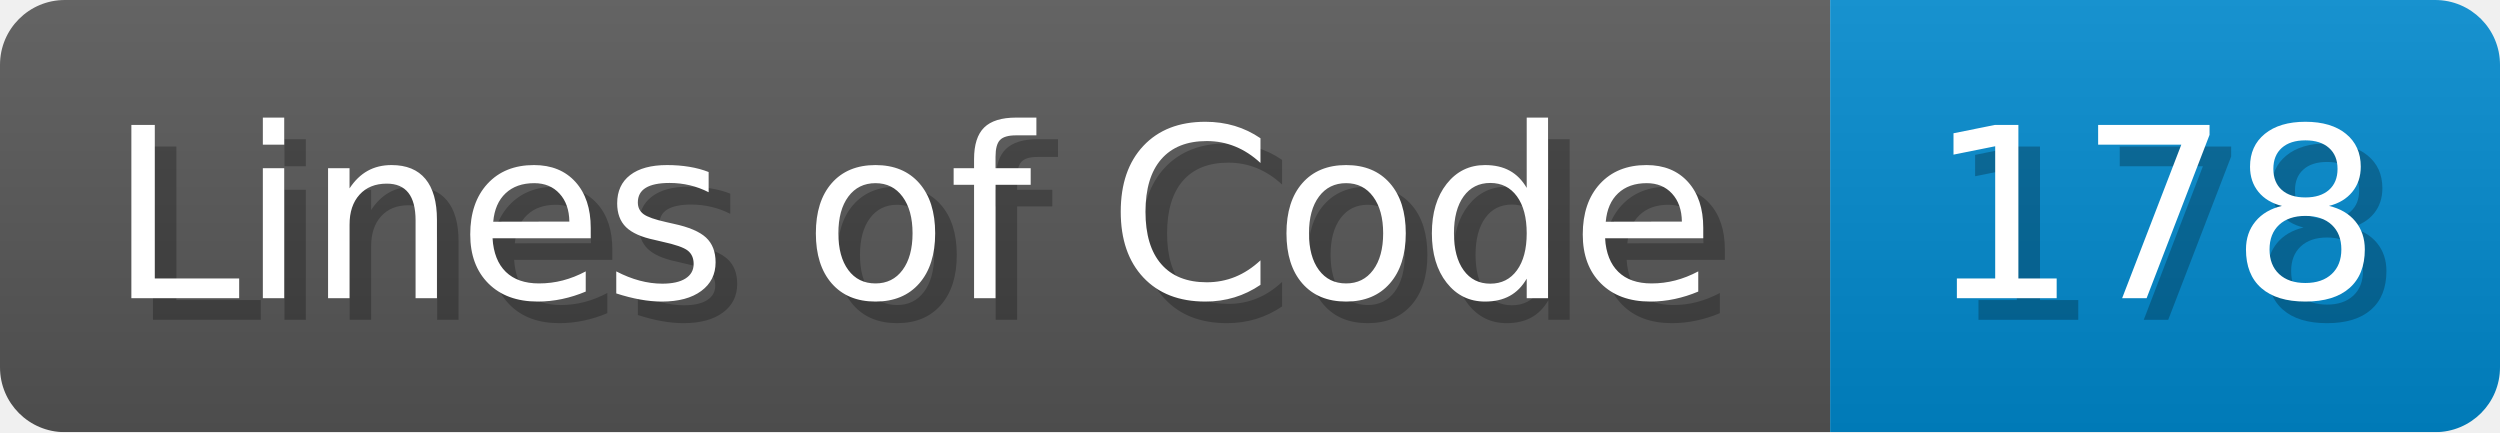
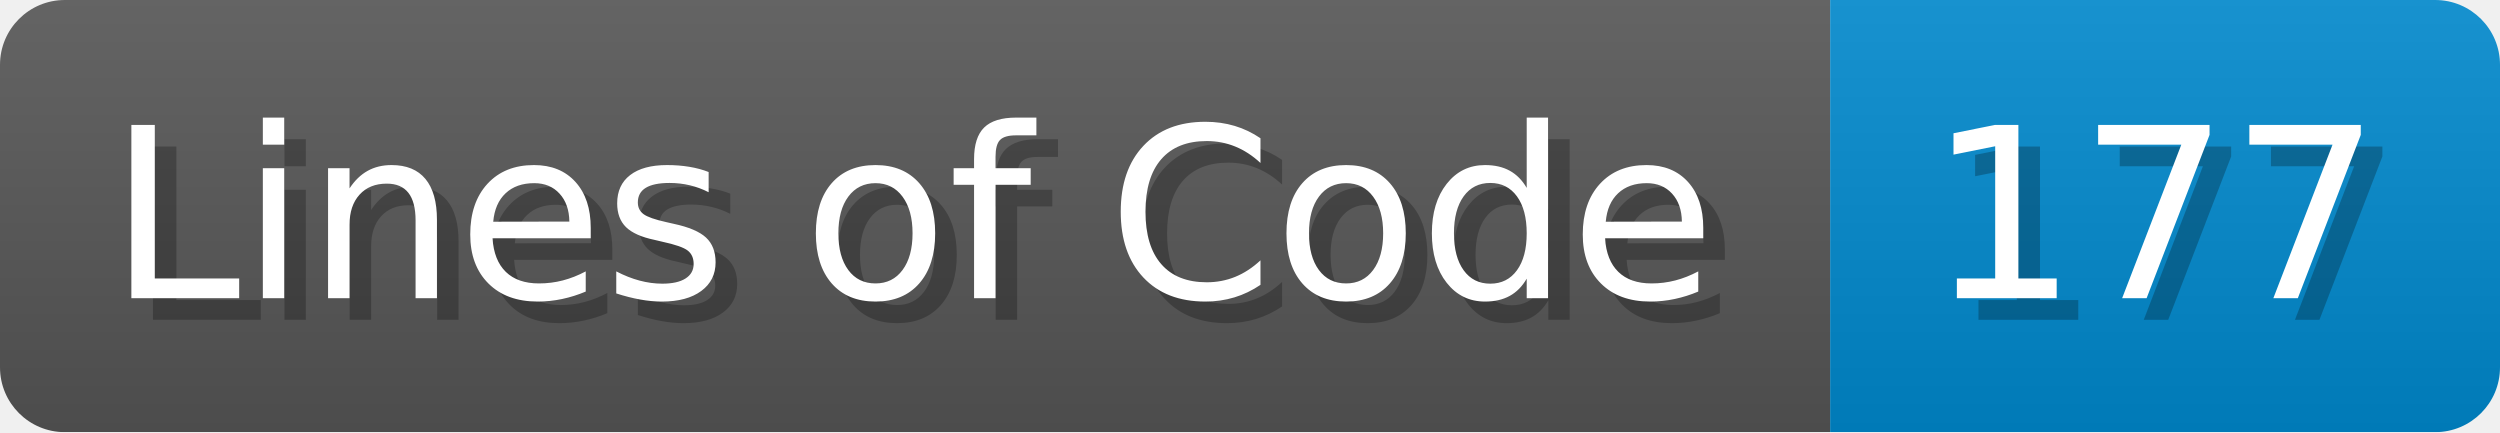
- <svg xmlns="http://www.w3.org/2000/svg" width="115.7" height="20" viewBox="0 0 1157 200" role="img" aria-label="Lines of Code: 178">
+ <svg xmlns="http://www.w3.org/2000/svg" width="115.7" height="20" viewBox="0 0 1157 200" role="img" aria-label="Lines of Code: 177">
  <linearGradient id="a" x2="0" y2="100%">
    <stop offset="0" stop-opacity=".1" stop-color="#EEE" />
    <stop offset="1" stop-opacity=".1" />
  </linearGradient>
  <mask id="m">
    <rect width="1157" height="200" rx="30" fill="#FFF" />
  </mask>
  <g mask="url(#m)">
    <rect width="847" height="200" fill="#555" />
    <rect width="310" height="200" fill="#08C" x="847" />
    <rect width="1157" height="200" fill="url(#a)" />
  </g>
  <g aria-hidden="true" fill="#fff" text-anchor="start" font-family="Verdana,DejaVu Sans,sans-serif" font-size="110">
    <text x="60" y="148" textLength="747" fill="#000" opacity="0.25">Lines of Code</text>
    <text x="50" y="138" textLength="747">Lines of Code</text>
-     <text x="902" y="148" textLength="210" fill="#000" opacity="0.25">178</text>
-     <text x="892" y="138" textLength="210">178</text>
+     <text x="902" y="148" textLength="210" fill="#000" opacity="0.25">177</text>
+     <text x="892" y="138" textLength="210">177</text>
  </g>
</svg>
